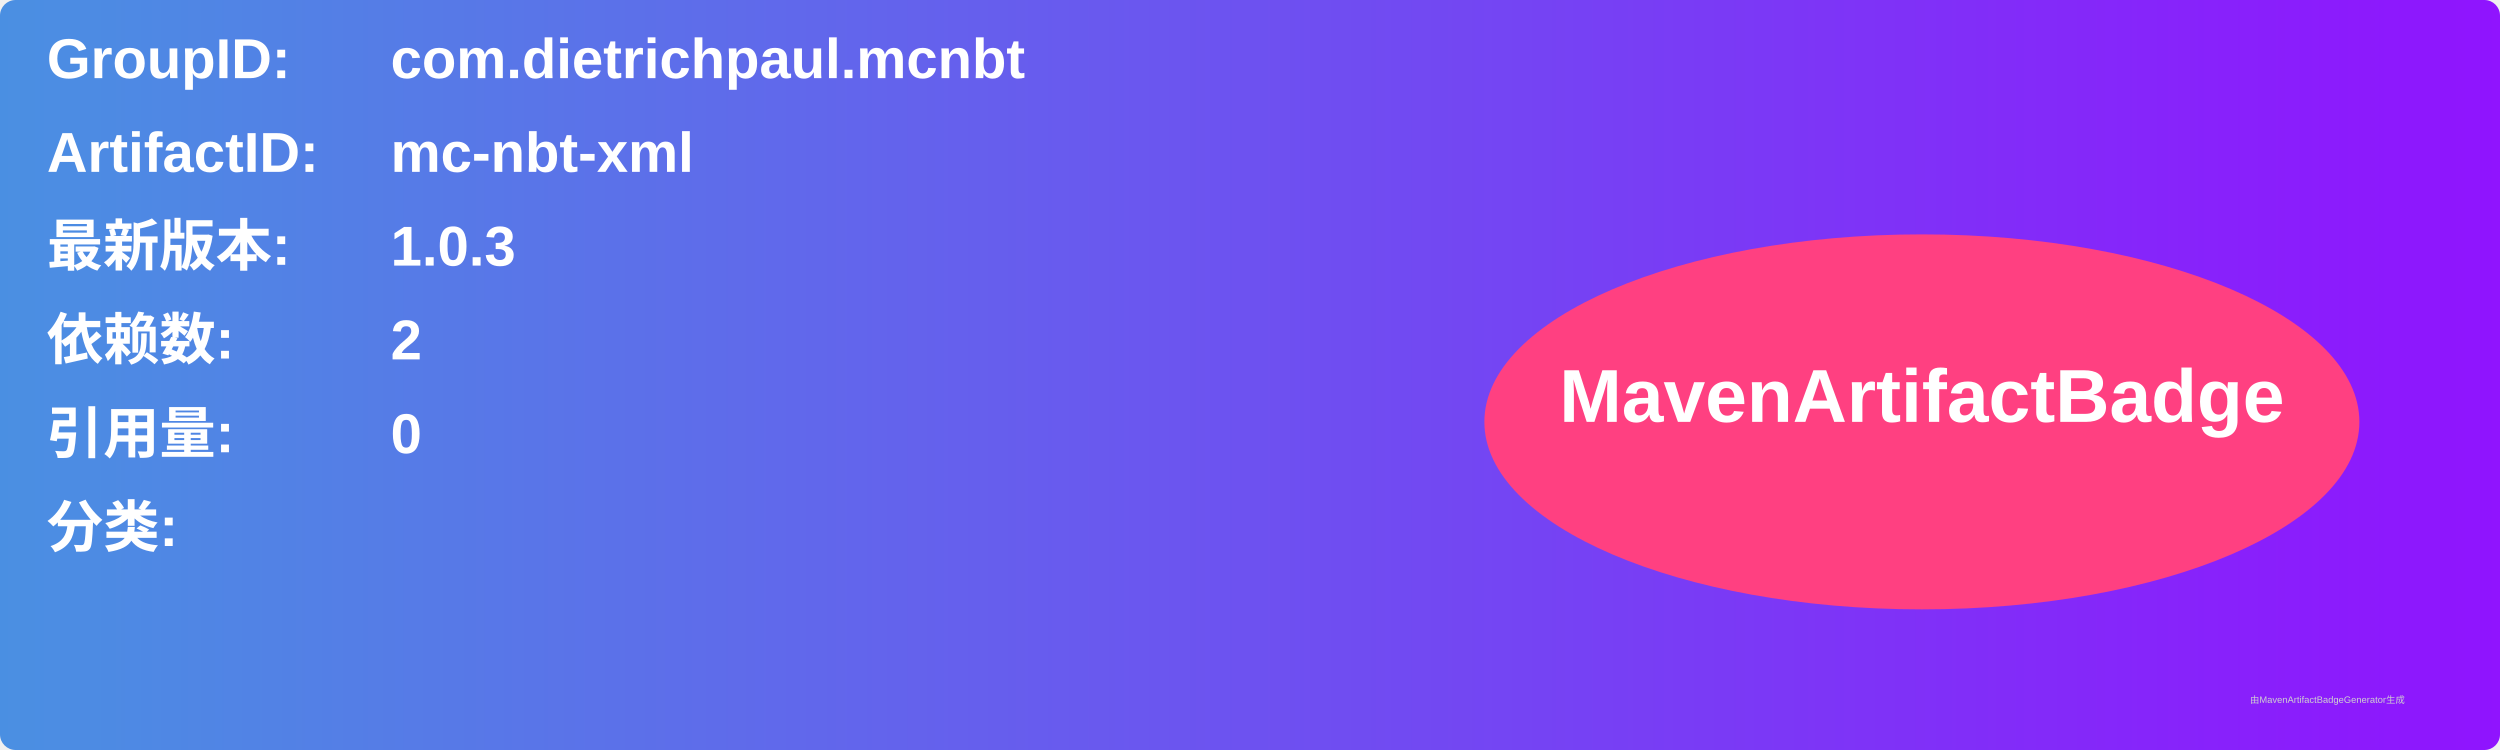
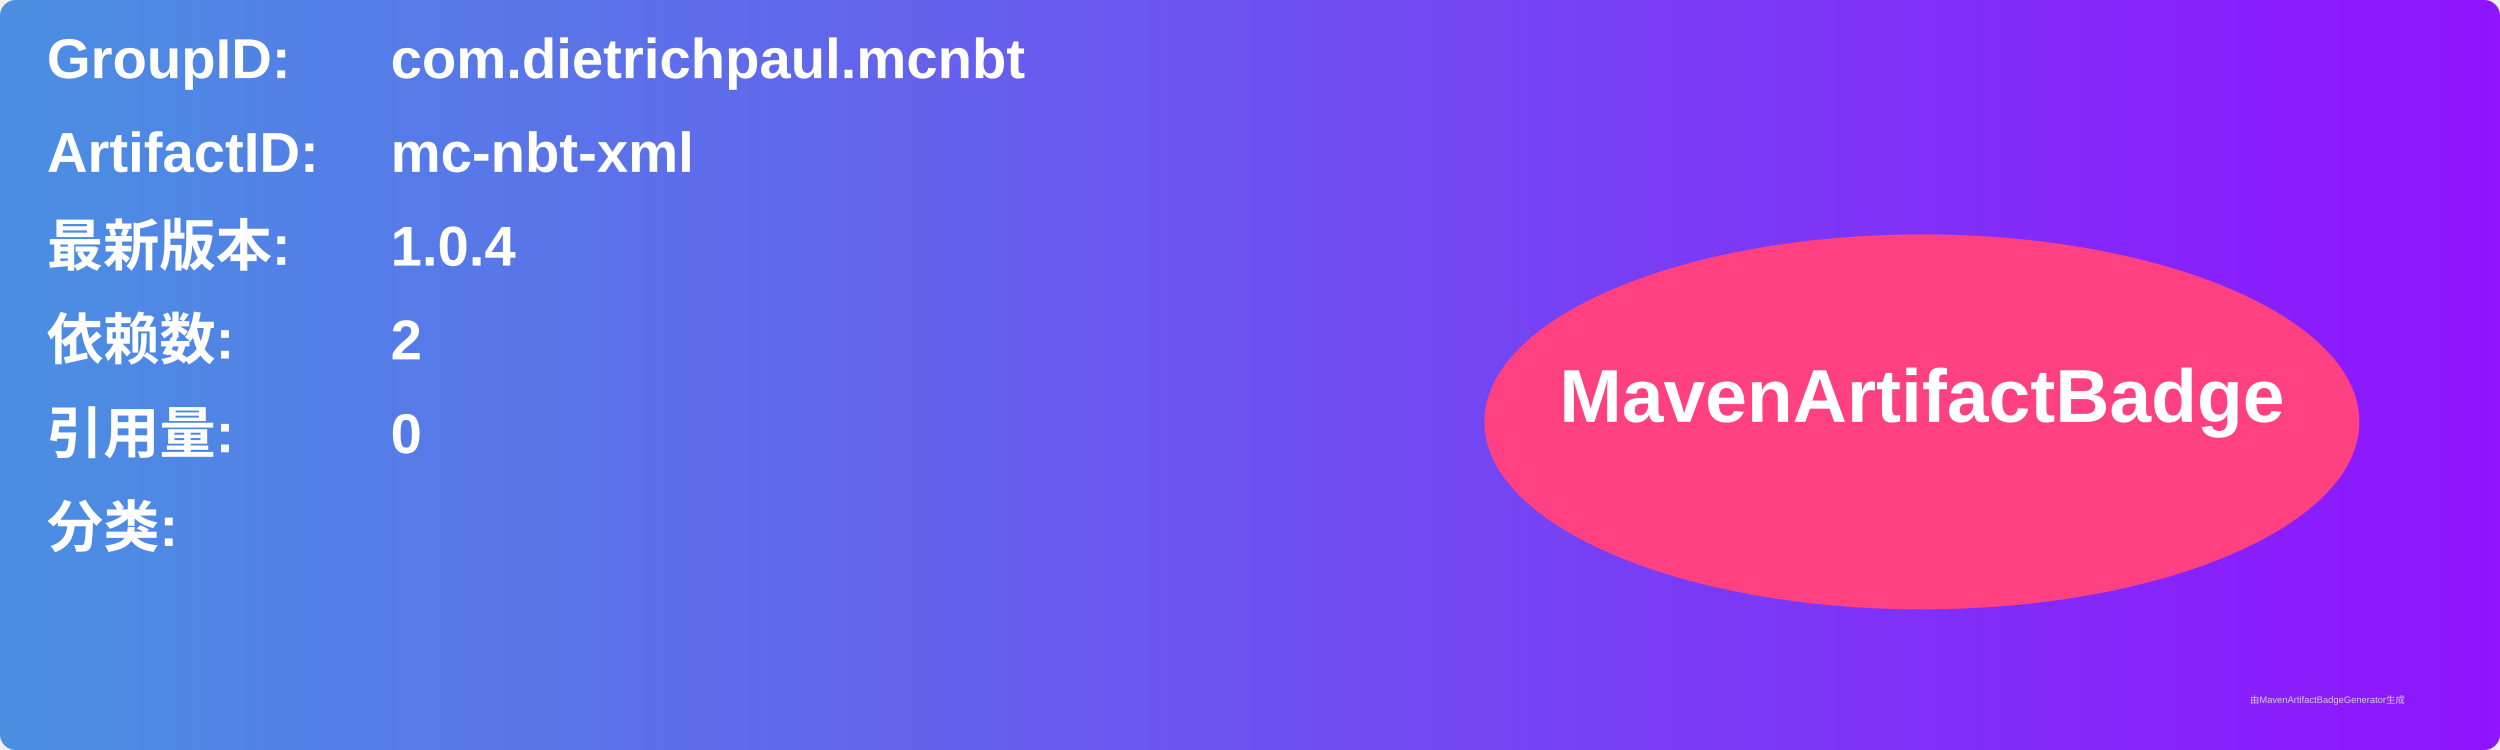
<svg xmlns="http://www.w3.org/2000/svg" width="800" height="240" viewBox="0 0 800 240">
  <linearGradient id="grad" x1="0%" y1="0%" x2="100%" y2="0%">
    <stop offset="0%" stop-color="#4a90e2" />
    <stop offset="100%" stop-color="#9013fe" />
  </linearGradient>
  <rect width="100%" height="100%" rx="5" ry="5" fill="url(#grad)" />
  <g transform="translate(15, 15)">
    <text x="0" y="10" font-family="Arial" font-size="18" fill="white" font-weight="bold" width="260">GroupID:</text>
    <text x="110" y="10" font-family="Arial" font-size="18" fill="white" font-weight="bold" width="460">com.dietrichpaul.mcnbt</text>
    <text x="0" y="40" font-family="Arial" font-size="18" fill="white" font-weight="bold" width="260">ArtifactID:</text>
    <text x="110" y="40" font-family="Arial" font-size="18" fill="white" font-weight="bold" width="460">mc-nbt-xml</text>
    <text x="0" y="70" font-family="Arial" font-size="18" fill="white" font-weight="bold">最新版本:</text>
    <text x="110" y="70" font-family="Arial" font-size="18" fill="white" font-weight="bold">
-       <tspan font-weight="bold">1.0.3</tspan>
+       <tspan font-weight="bold">1.0.4</tspan>
    </text>
    <text x="0" y="100" font-family="Arial" font-size="18" fill="white" font-weight="bold">依赖数: </text>
    <text x="110" y="100" font-family="Arial" font-size="18" fill="white">
      <tspan font-weight="bold">2</tspan>
    </text>
    <text x="0" y="130" font-family="Arial" font-size="18" fill="white" font-weight="bold">引用量: </text>
    <text x="110" y="130" font-family="Arial" font-size="18" fill="white">
      <tspan font-weight="bold">0</tspan>
    </text>
    <text x="0" y="160" font-family="Arial" font-size="18" fill="white" font-weight="bold">分类:</text>
    <text x="10" y="190" font-family="Arial" font-size="10" fill="white">
      <tspan font-weight="bold" />
    </text>
    <ellipse cx="600" cy="120" rx="140" ry="60" fill="#ff4081" />
    <text x="600" y="120" text-anchor="middle" font-family="Arial" font-size="24" fill="white" font-weight="bold">MavenArtifactBadge</text>
  </g>
  <text x="720" y="225" font-family="Arial" font-size="3" fill="#d0d0d0">由MavenArtifactBadgeGenerator生成</text>
</svg>
